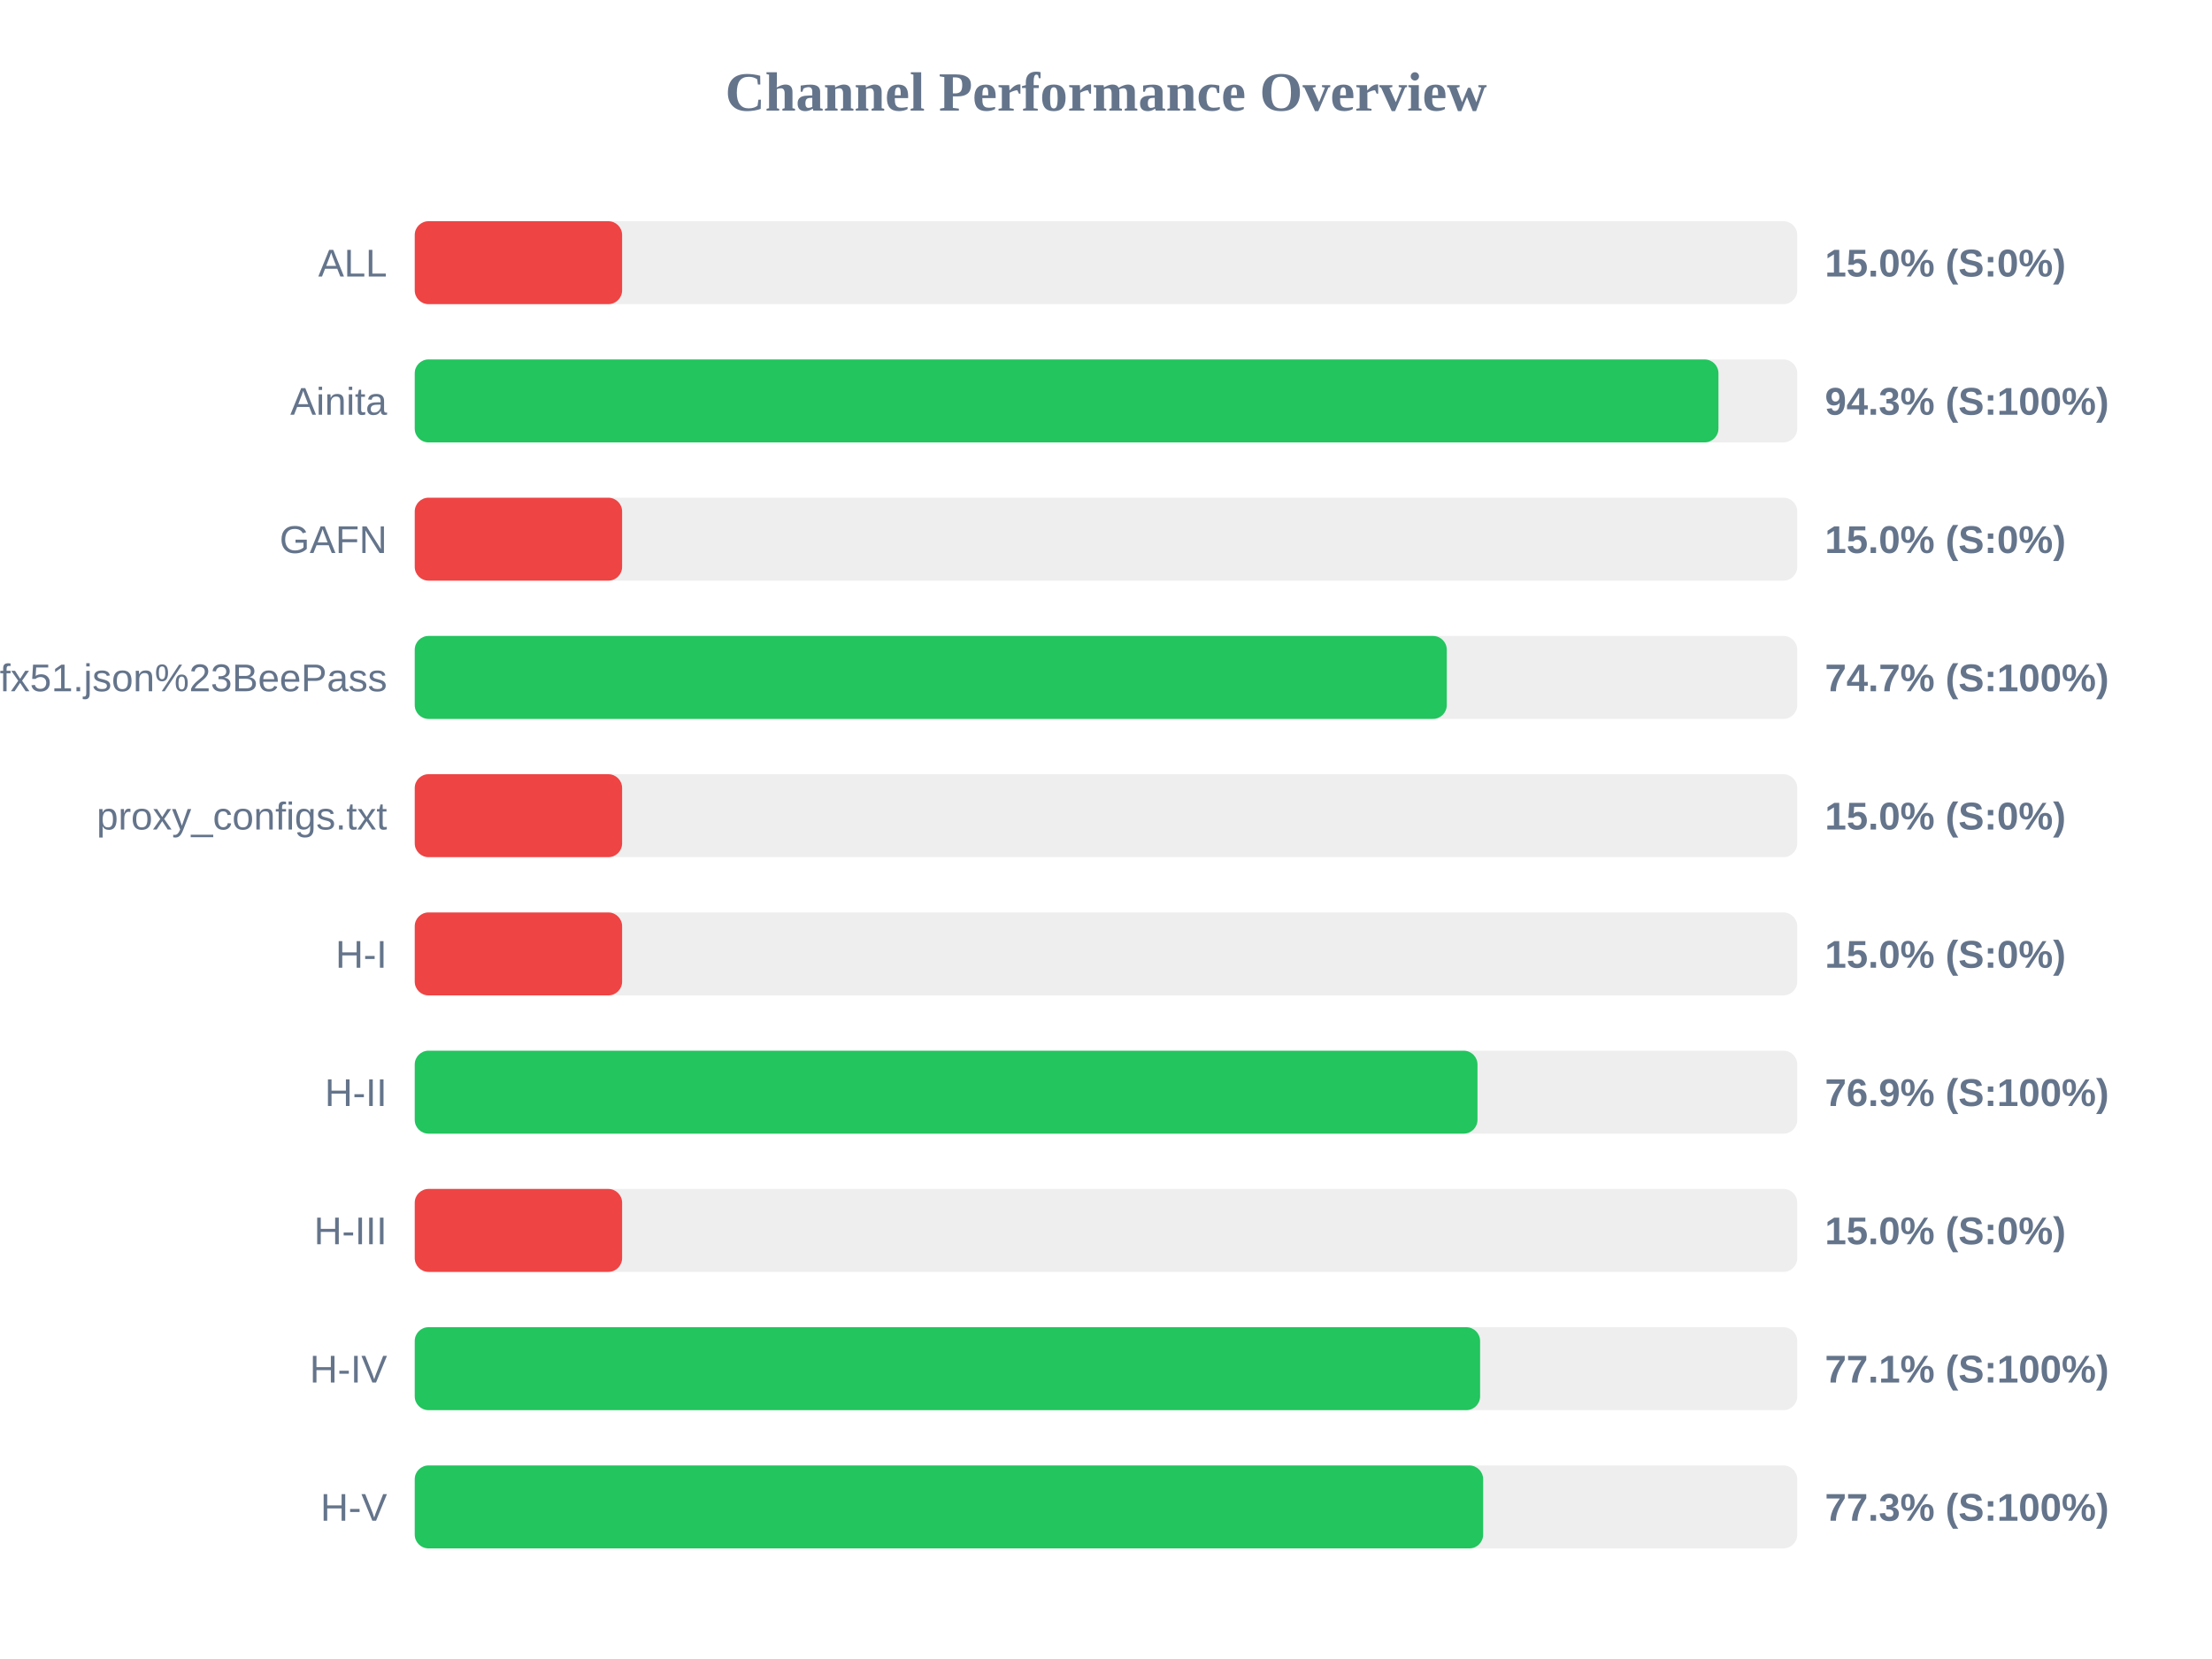
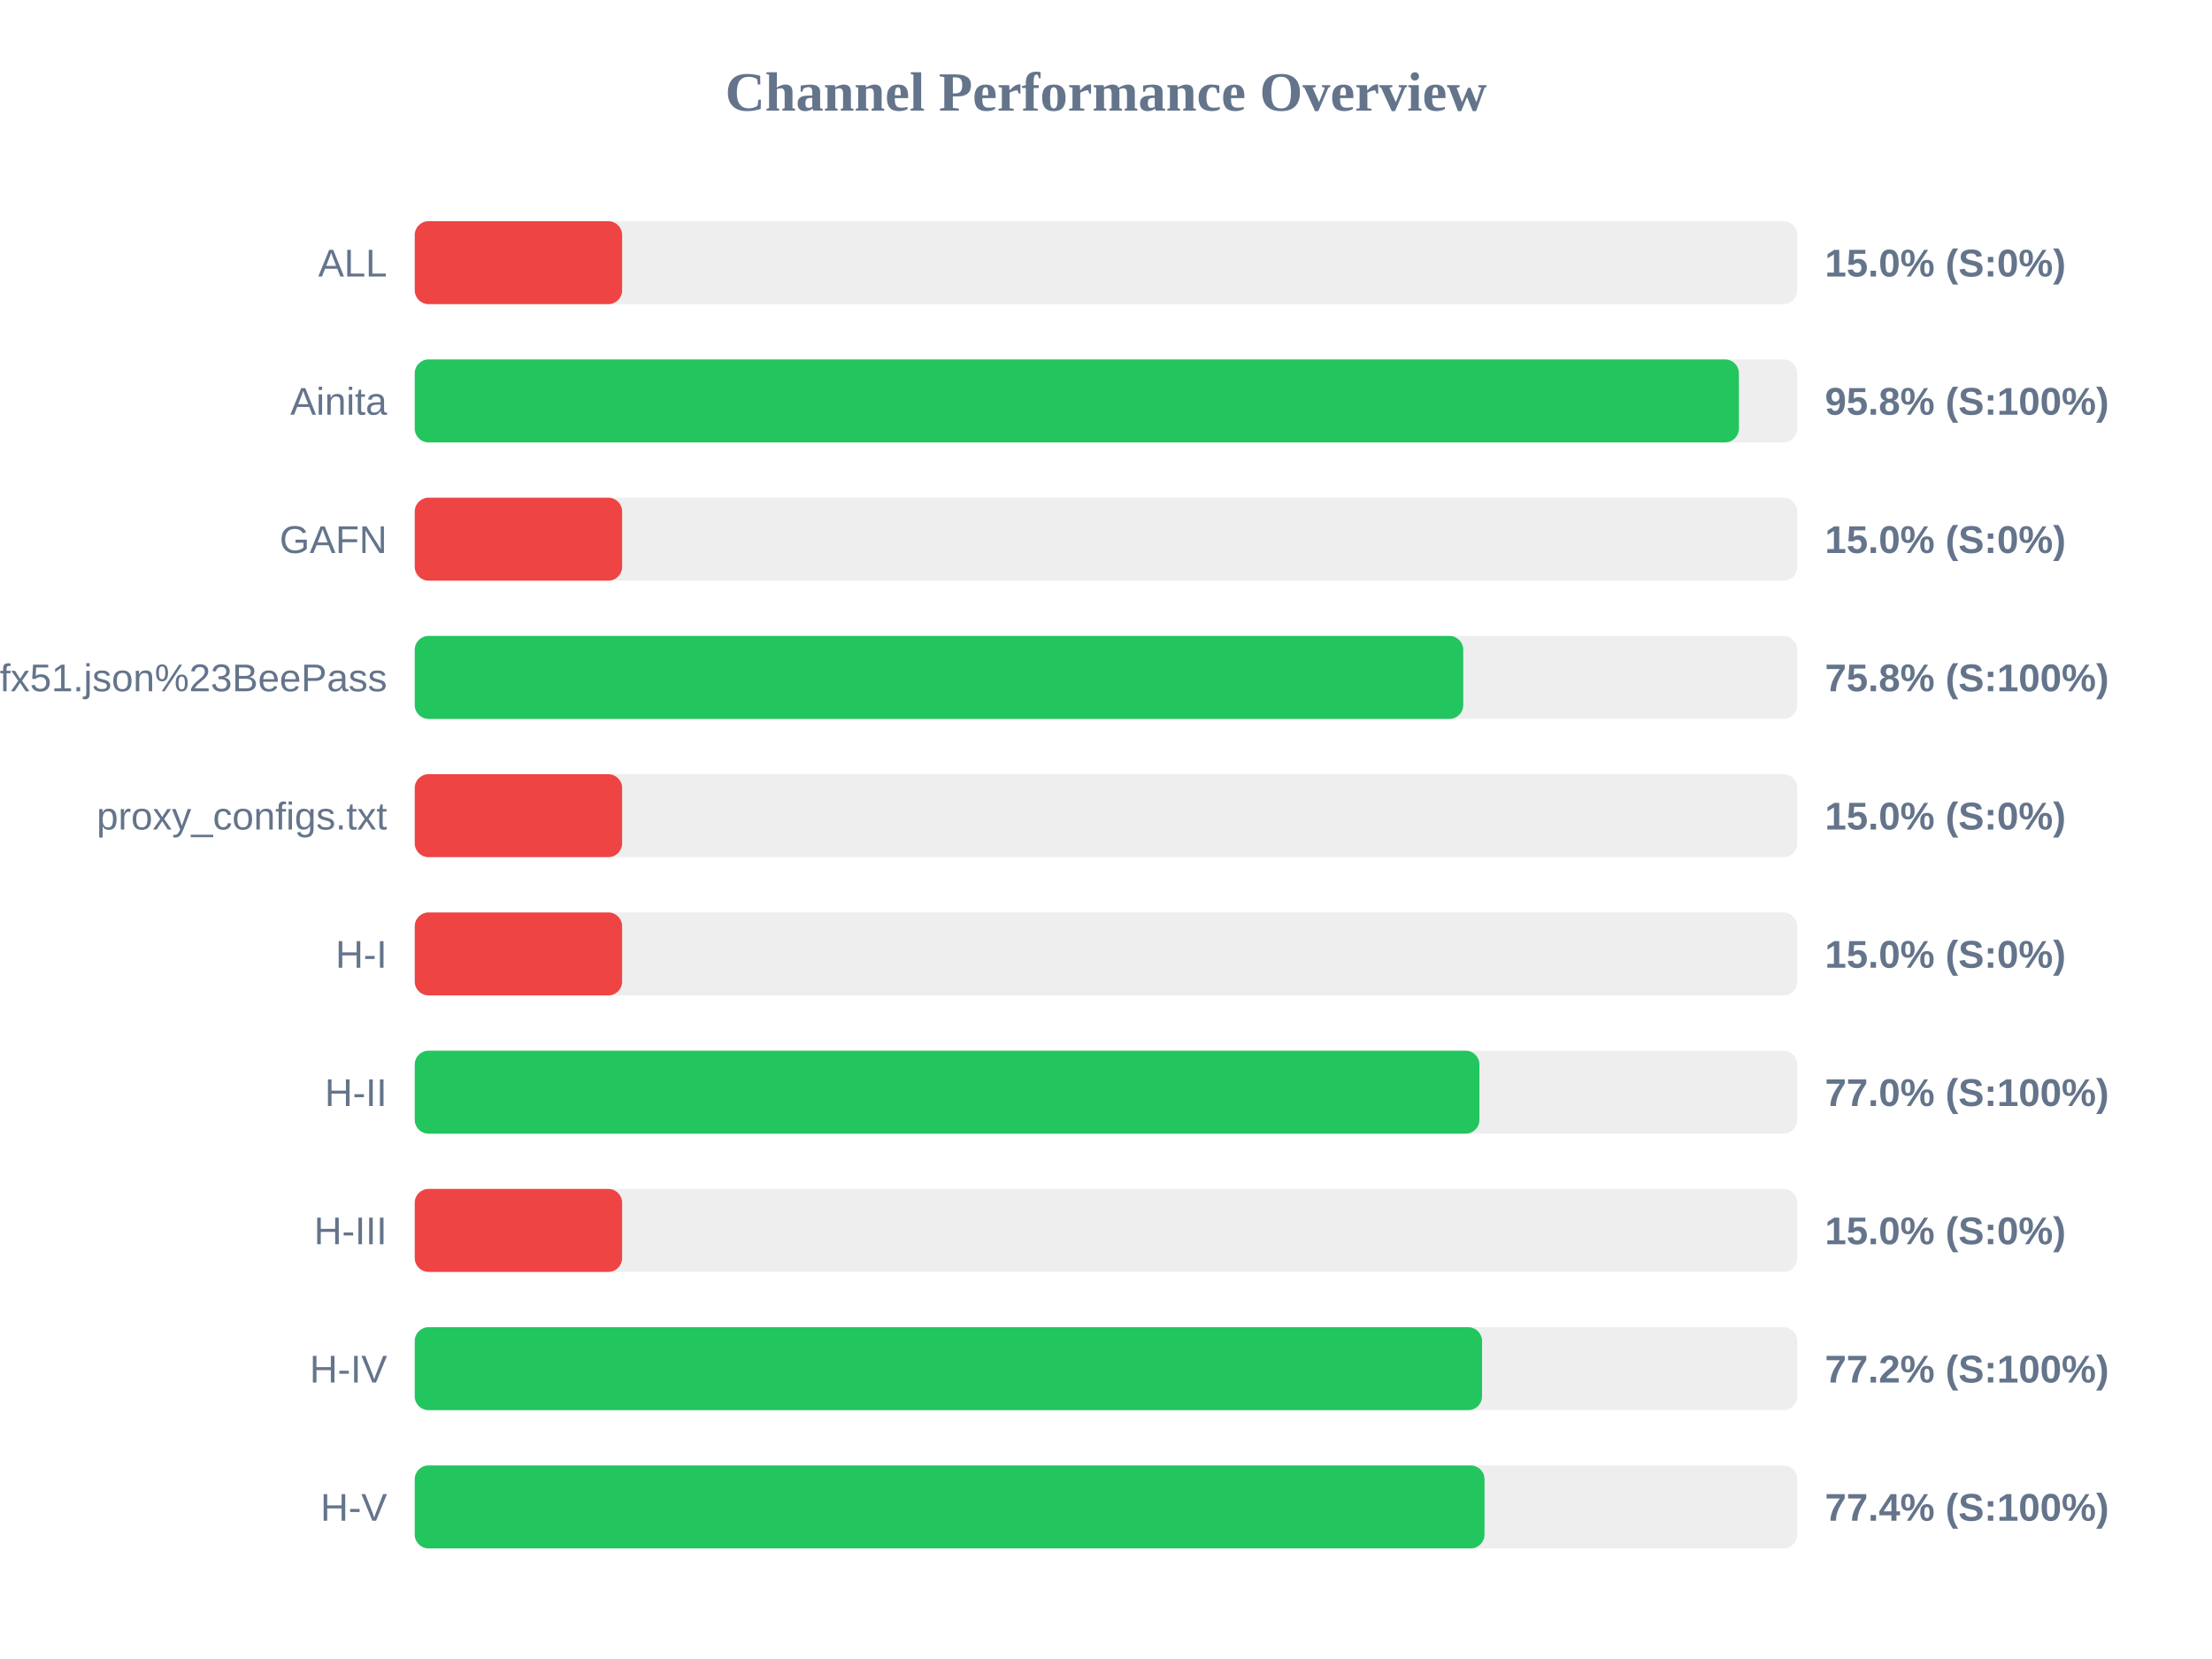
<svg xmlns="http://www.w3.org/2000/svg" width="800" height="600" version="1.1">
  <style>
        .row { font: 14px Arial; fill: #64748b; }
        .score { font: bold 14px Arial; fill: #64748b; }
    </style>
  <text x="400" y="40" text-anchor="middle" font-size="20px" font-weight="bold" fill="#64748b">Channel Performance Overview</text>
  <rect x="150" y="80" width="500" height="30" fill="#eee" rx="5" />
  <rect x="150" y="80" width="75.0" height="30" fill="#ef4444" rx="5" />
  <text x="140" y="100" text-anchor="end" class="row">ALL</text>
  <text x="660" y="100" text-anchor="start" class="score">15.0% (S:0%)</text>
  <rect x="150" y="130" width="500" height="30" fill="#eee" rx="5" />
-   <rect x="150" y="130" width="471.5" height="30" fill="#22c55e" rx="5" />
+   <rect x="150" y="130" width="478.9" height="30" fill="#22c55e" rx="5" />
  <text x="140" y="150" text-anchor="end" class="row">Ainita</text>
-   <text x="660" y="150" text-anchor="start" class="score">94.3% (S:100%)</text>
+   <text x="660" y="150" text-anchor="start" class="score">95.8% (S:100%)</text>
  <rect x="150" y="180" width="500" height="30" fill="#eee" rx="5" />
  <rect x="150" y="180" width="75.0" height="30" fill="#ef4444" rx="5" />
  <text x="140" y="200" text-anchor="end" class="row">GAFN</text>
  <text x="660" y="200" text-anchor="start" class="score">15.0% (S:0%)</text>
  <rect x="150" y="230" width="500" height="30" fill="#eee" rx="5" />
-   <rect x="150" y="230" width="373.25" height="30" fill="#22c55e" rx="5" />
+   <rect x="150" y="230" width="379.2" height="30" fill="#22c55e" rx="5" />
  <text x="140" y="250" text-anchor="end" class="row">sub?s=ssconf%3A%2F%2Fs3.amazonaws.com%2Fbeedynconprd%2Fzf38bv6oxi1nv3wfkpmxyfl8yj5fargza3foantoalu16vznl0ckxx7bgf1ufx51.json%23BeePass</text>
-   <text x="660" y="250" text-anchor="start" class="score">74.7% (S:100%)</text>
+   <text x="660" y="250" text-anchor="start" class="score">75.8% (S:100%)</text>
  <rect x="150" y="280" width="500" height="30" fill="#eee" rx="5" />
  <rect x="150" y="280" width="75.0" height="30" fill="#ef4444" rx="5" />
  <text x="140" y="300" text-anchor="end" class="row">proxy_configs.txt</text>
  <text x="660" y="300" text-anchor="start" class="score">15.0% (S:0%)</text>
  <rect x="150" y="330" width="500" height="30" fill="#eee" rx="5" />
  <rect x="150" y="330" width="75.0" height="30" fill="#ef4444" rx="5" />
  <text x="140" y="350" text-anchor="end" class="row">H-I</text>
  <text x="660" y="350" text-anchor="start" class="score">15.0% (S:0%)</text>
  <rect x="150" y="380" width="500" height="30" fill="#eee" rx="5" />
-   <rect x="150" y="380" width="384.35" height="30" fill="#22c55e" rx="5" />
+   <rect x="150" y="380" width="385.05" height="30" fill="#22c55e" rx="5" />
  <text x="140" y="400" text-anchor="end" class="row">H-II</text>
-   <text x="660" y="400" text-anchor="start" class="score">76.9% (S:100%)</text>
+   <text x="660" y="400" text-anchor="start" class="score">77.0% (S:100%)</text>
  <rect x="150" y="430" width="500" height="30" fill="#eee" rx="5" />
  <rect x="150" y="430" width="75.0" height="30" fill="#ef4444" rx="5" />
  <text x="140" y="450" text-anchor="end" class="row">H-III</text>
  <text x="660" y="450" text-anchor="start" class="score">15.0% (S:0%)</text>
  <rect x="150" y="480" width="500" height="30" fill="#eee" rx="5" />
-   <rect x="150" y="480" width="385.3" height="30" fill="#22c55e" rx="5" />
+   <rect x="150" y="480" width="386.0" height="30" fill="#22c55e" rx="5" />
  <text x="140" y="500" text-anchor="end" class="row">H-IV</text>
-   <text x="660" y="500" text-anchor="start" class="score">77.1% (S:100%)</text>
+   <text x="660" y="500" text-anchor="start" class="score">77.2% (S:100%)</text>
  <rect x="150" y="530" width="500" height="30" fill="#eee" rx="5" />
-   <rect x="150" y="530" width="386.4" height="30" fill="#22c55e" rx="5" />
+   <rect x="150" y="530" width="386.9" height="30" fill="#22c55e" rx="5" />
  <text x="140" y="550" text-anchor="end" class="row">H-V</text>
-   <text x="660" y="550" text-anchor="start" class="score">77.3% (S:100%)</text>
+   <text x="660" y="550" text-anchor="start" class="score">77.4% (S:100%)</text>
</svg>
